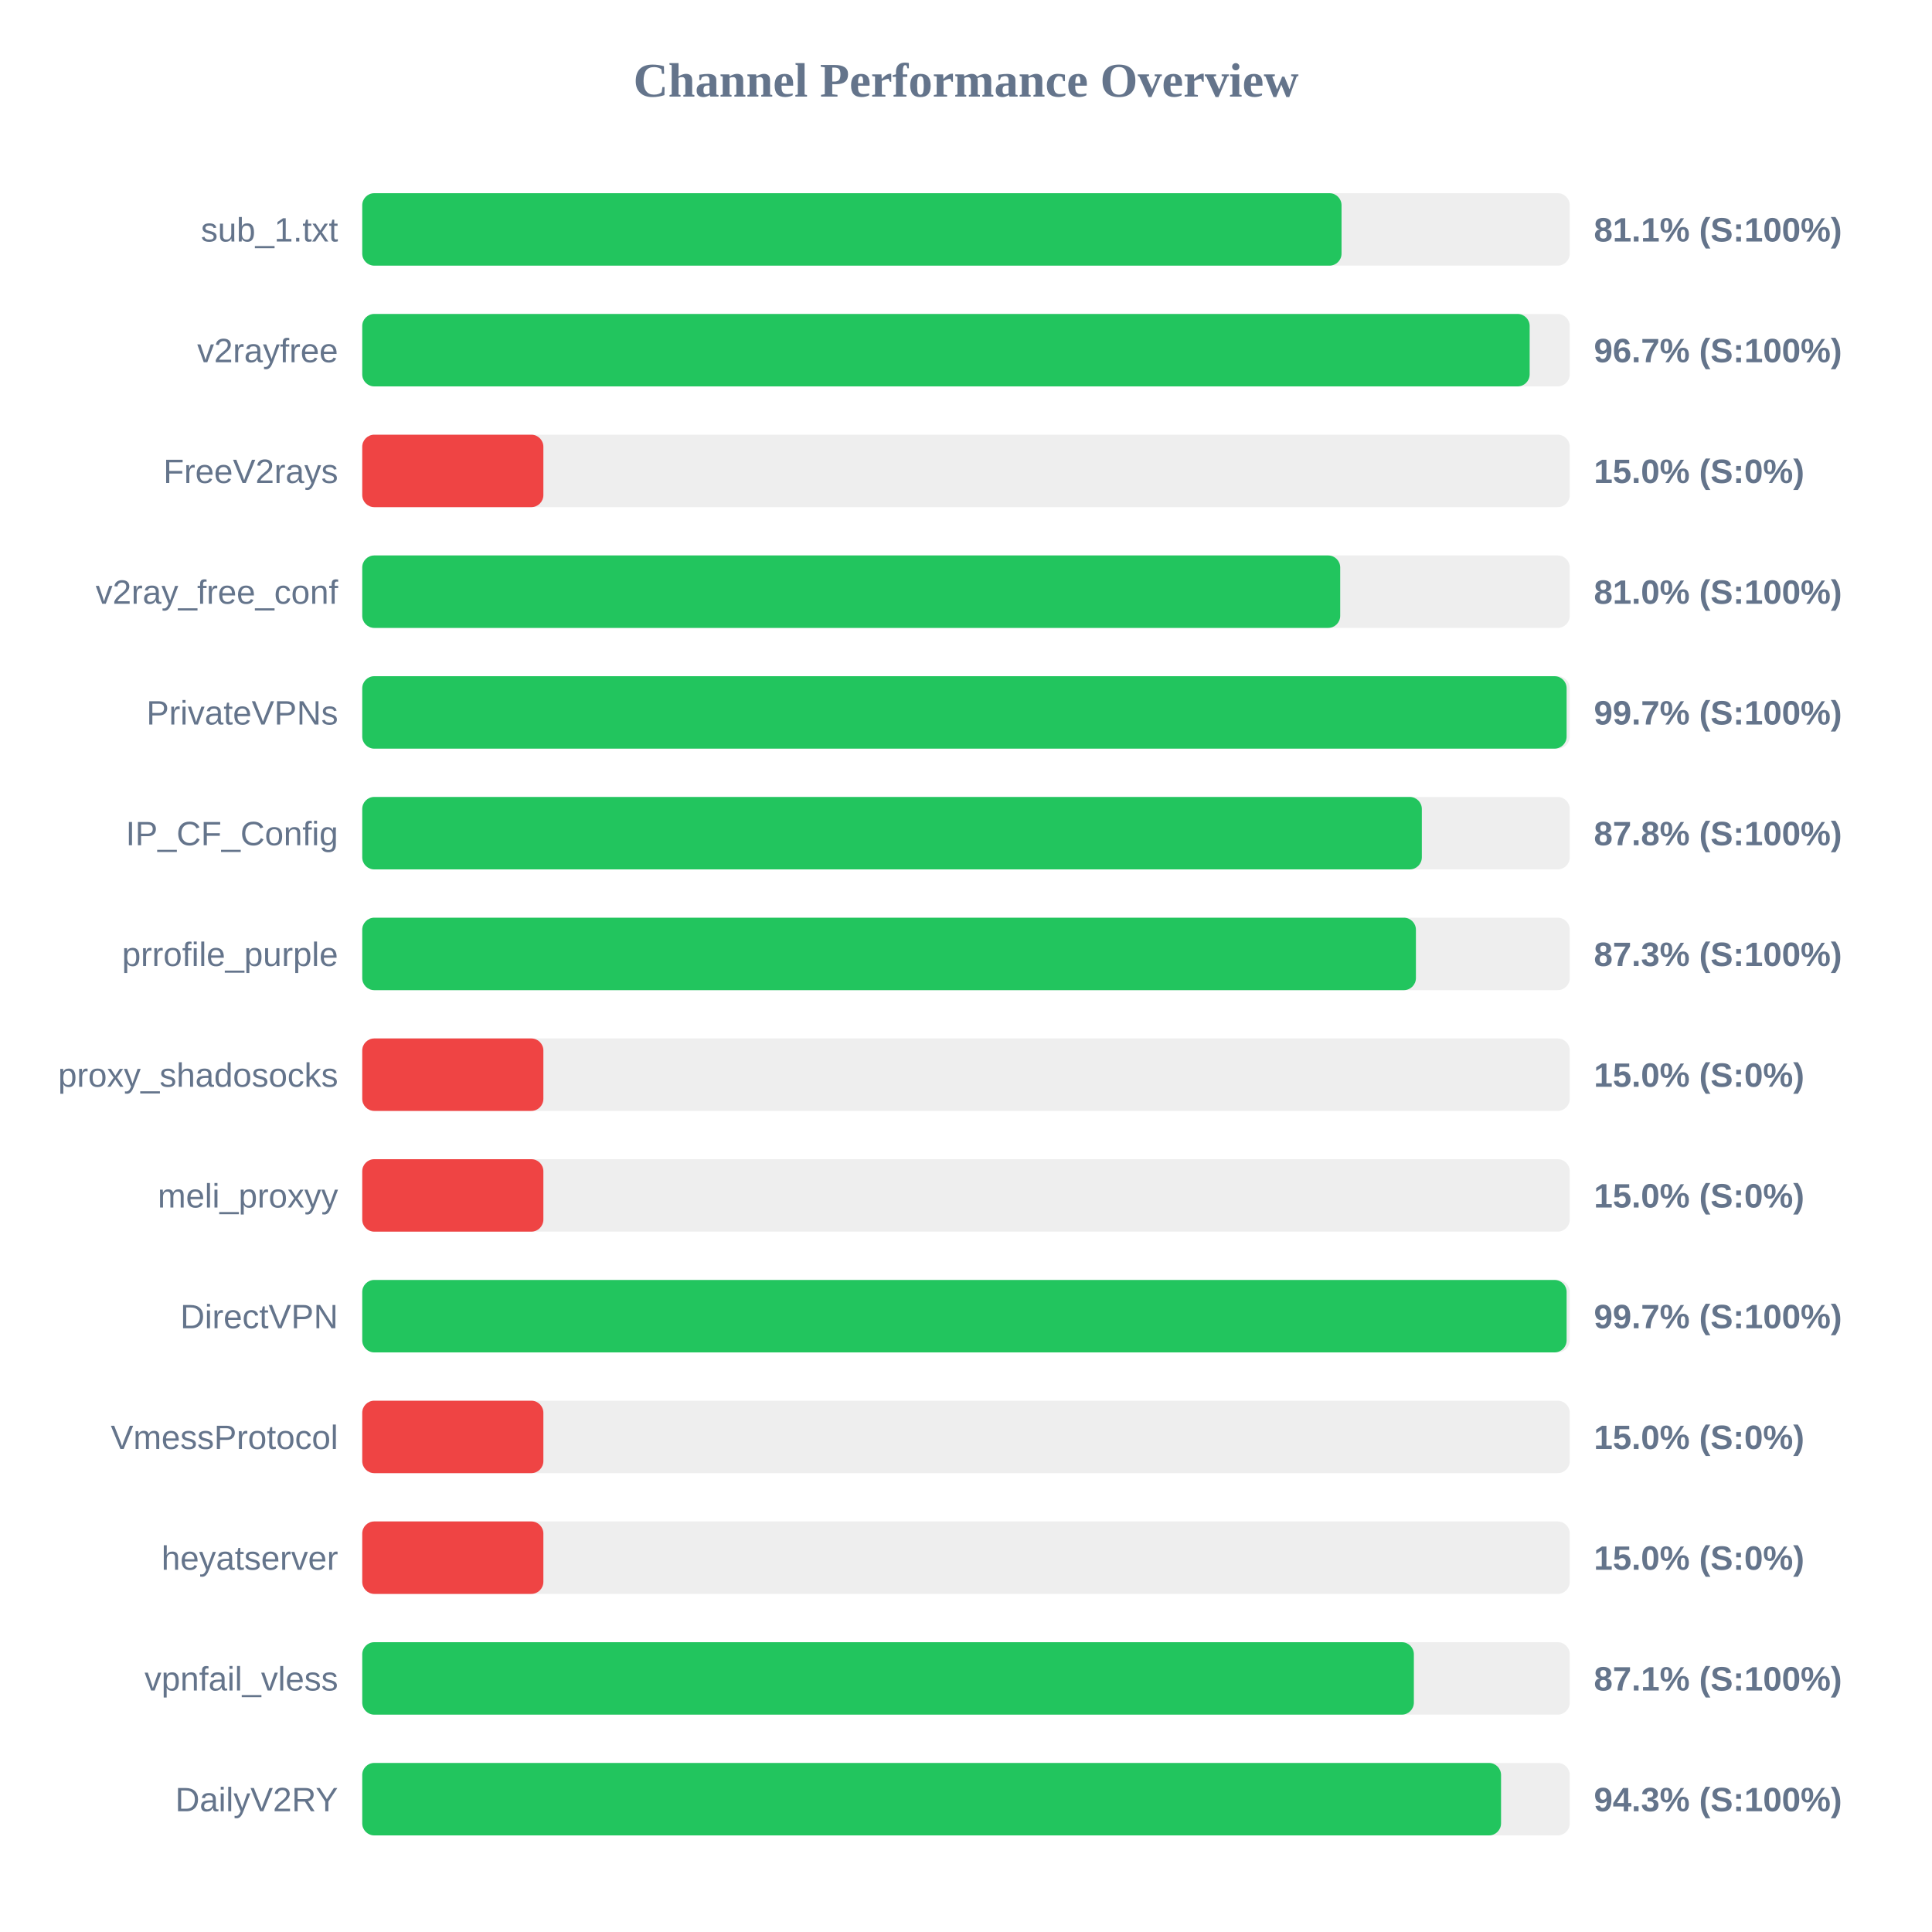
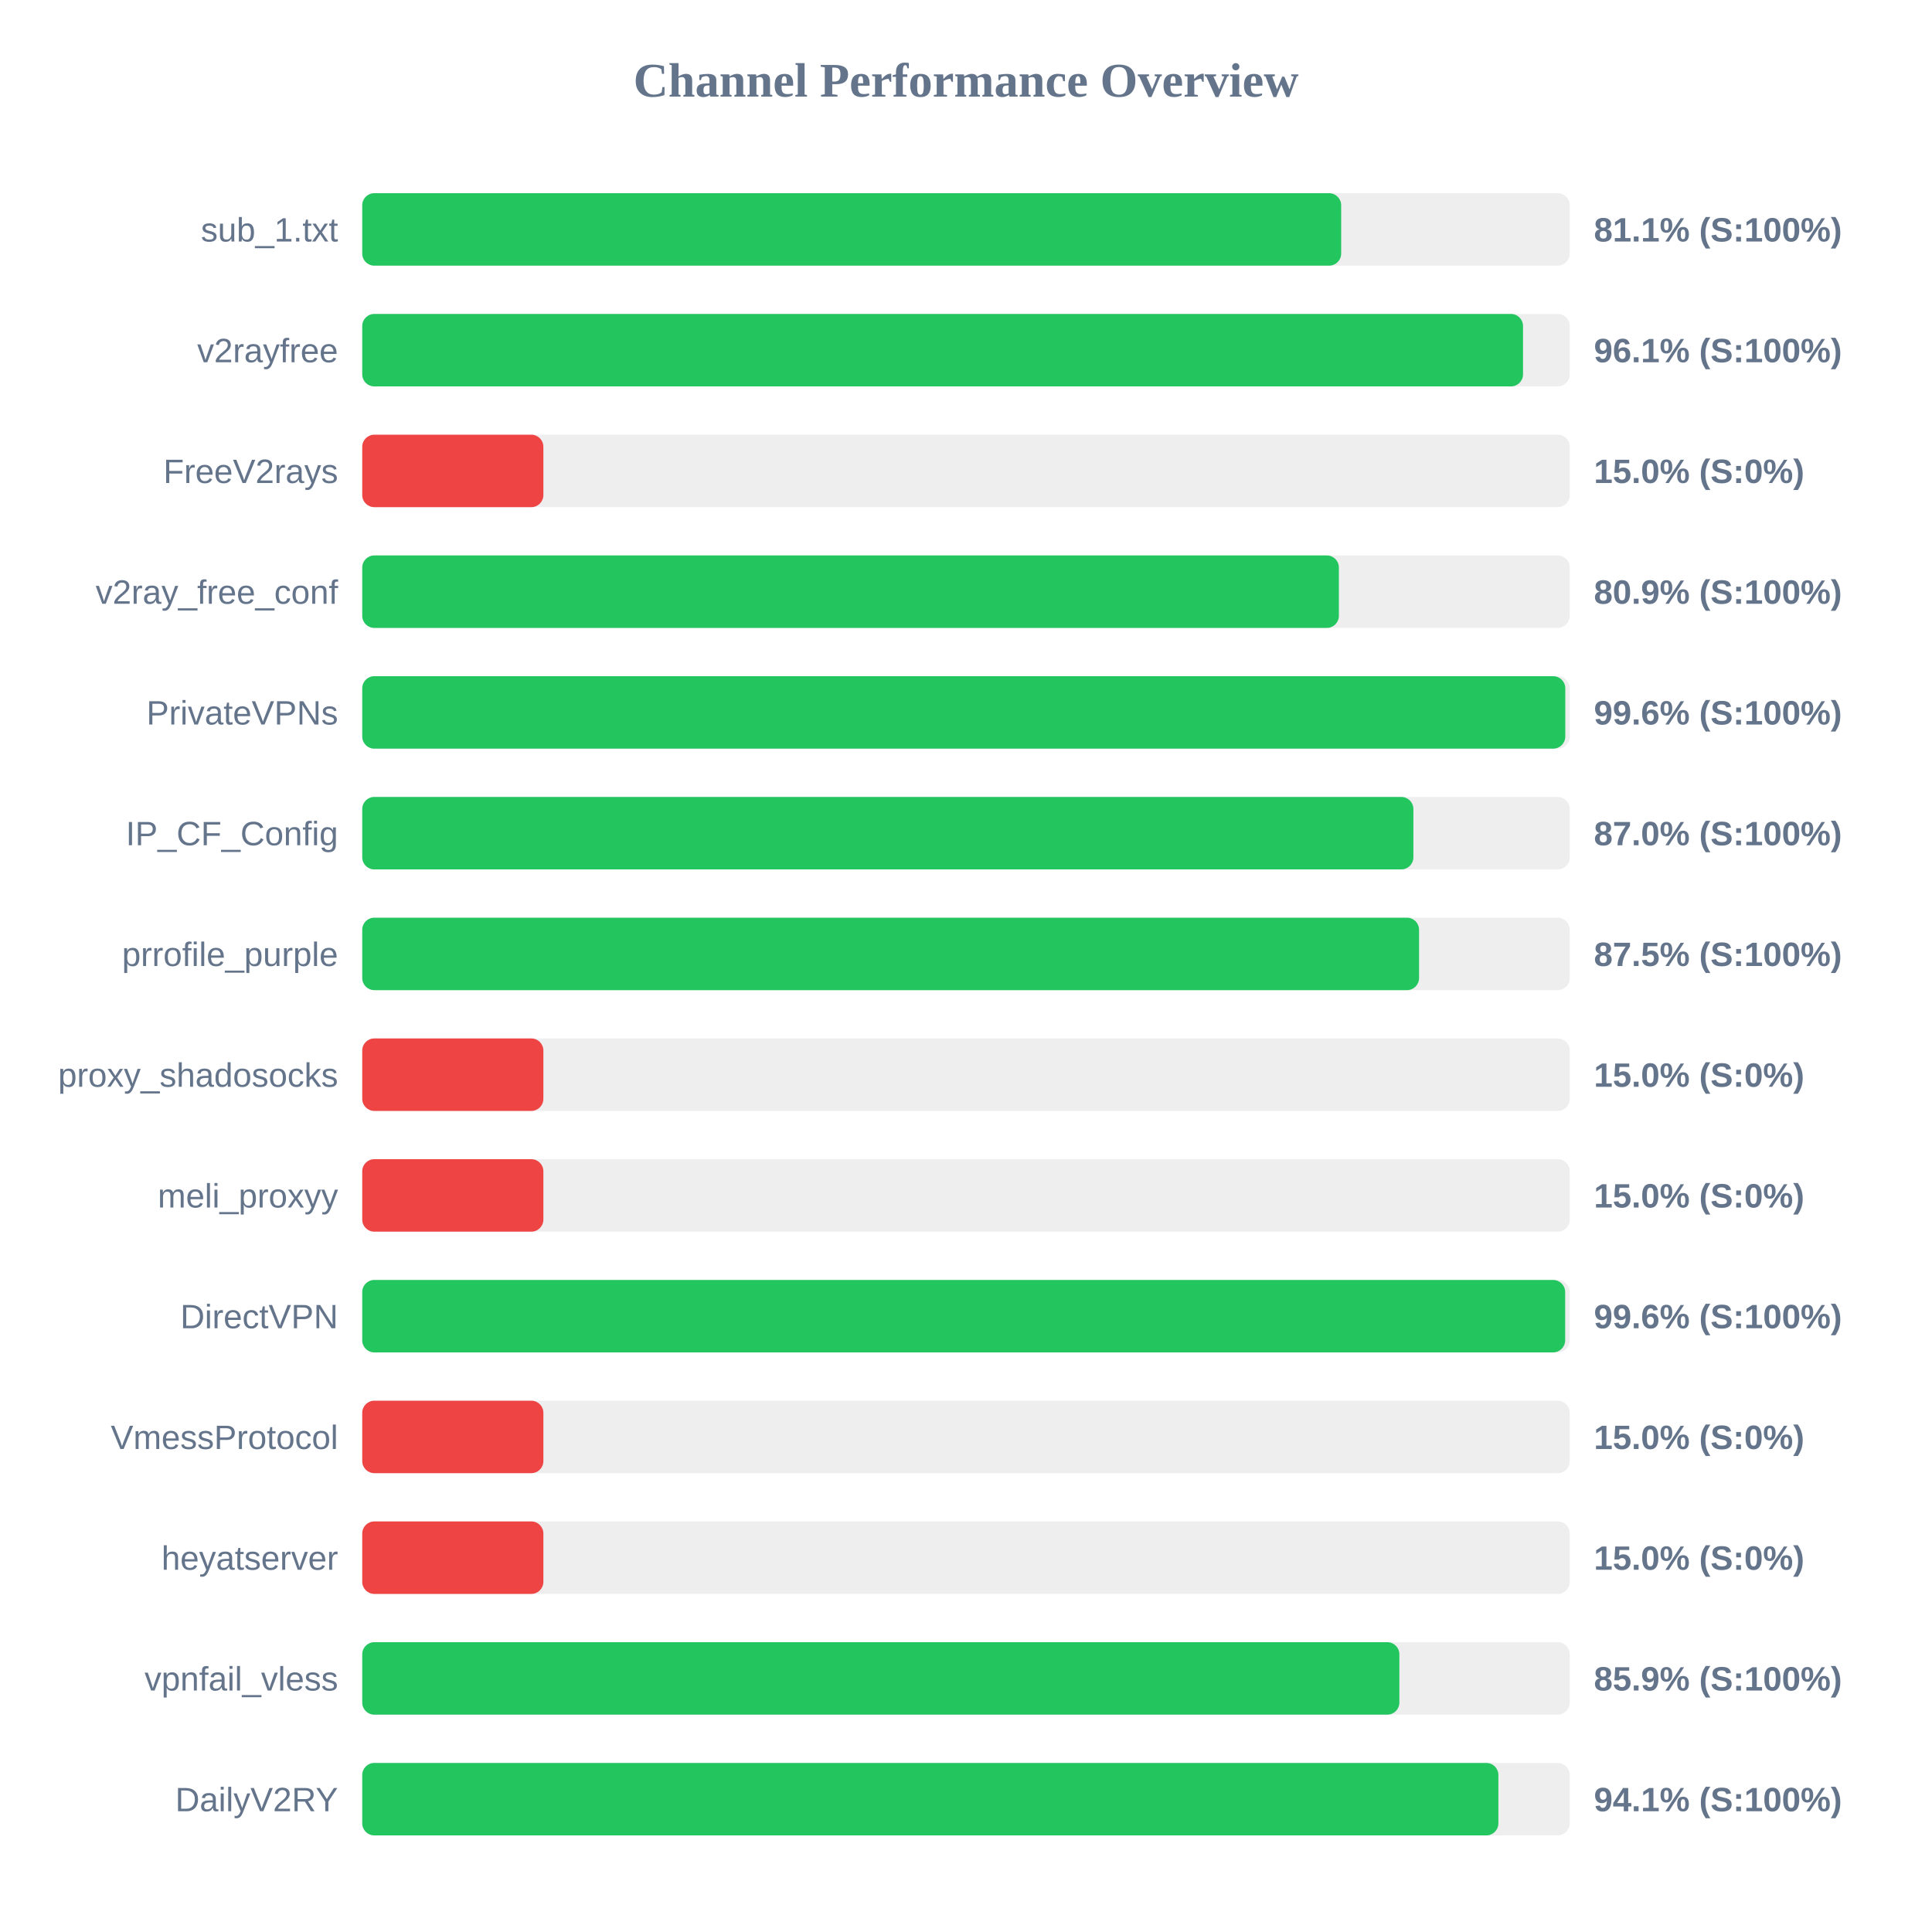
<svg xmlns="http://www.w3.org/2000/svg" width="800" height="800" version="1.1">
  <style>
        .row { font: 14px Arial; fill: #64748b; }
        .score { font: bold 14px Arial; fill: #64748b; }
    </style>
  <text x="400" y="40" text-anchor="middle" font-size="20px" font-weight="bold" fill="#64748b">Channel Performance Overview</text>
  <rect x="150" y="80" width="500" height="30" fill="#eee" rx="5" />
-   <rect x="150" y="80" width="405.5" height="30" fill="#22c55e" rx="5" />
+   <rect x="150" y="80" width="405.35" height="30" fill="#22c55e" rx="5" />
  <text x="140" y="100" text-anchor="end" class="row">sub_1.txt</text>
  <text x="660" y="100" text-anchor="start" class="score">81.1% (S:100%)</text>
  <rect x="150" y="130" width="500" height="30" fill="#eee" rx="5" />
-   <rect x="150" y="130" width="483.4" height="30" fill="#22c55e" rx="5" />
+   <rect x="150" y="130" width="480.65" height="30" fill="#22c55e" rx="5" />
  <text x="140" y="150" text-anchor="end" class="row">v2rayfree</text>
-   <text x="660" y="150" text-anchor="start" class="score">96.7% (S:100%)</text>
+   <text x="660" y="150" text-anchor="start" class="score">96.1% (S:100%)</text>
  <rect x="150" y="180" width="500" height="30" fill="#eee" rx="5" />
  <rect x="150" y="180" width="75.0" height="30" fill="#ef4444" rx="5" />
  <text x="140" y="200" text-anchor="end" class="row">FreeV2rays</text>
  <text x="660" y="200" text-anchor="start" class="score">15.0% (S:0%)</text>
  <rect x="150" y="230" width="500" height="30" fill="#eee" rx="5" />
-   <rect x="150" y="230" width="404.95" height="30" fill="#22c55e" rx="5" />
+   <rect x="150" y="230" width="404.4" height="30" fill="#22c55e" rx="5" />
  <text x="140" y="250" text-anchor="end" class="row">v2ray_free_conf</text>
-   <text x="660" y="250" text-anchor="start" class="score">81.0% (S:100%)</text>
+   <text x="660" y="250" text-anchor="start" class="score">80.9% (S:100%)</text>
  <rect x="150" y="280" width="500" height="30" fill="#eee" rx="5" />
-   <rect x="150" y="280" width="498.7" height="30" fill="#22c55e" rx="5" />
+   <rect x="150" y="280" width="498.15" height="30" fill="#22c55e" rx="5" />
  <text x="140" y="300" text-anchor="end" class="row">PrivateVPNs</text>
-   <text x="660" y="300" text-anchor="start" class="score">99.7% (S:100%)</text>
+   <text x="660" y="300" text-anchor="start" class="score">99.6% (S:100%)</text>
  <rect x="150" y="330" width="500" height="30" fill="#eee" rx="5" />
-   <rect x="150" y="330" width="438.75" height="30" fill="#22c55e" rx="5" />
+   <rect x="150" y="330" width="435.25" height="30" fill="#22c55e" rx="5" />
  <text x="140" y="350" text-anchor="end" class="row">IP_CF_Config</text>
-   <text x="660" y="350" text-anchor="start" class="score">87.8% (S:100%)</text>
+   <text x="660" y="350" text-anchor="start" class="score">87.0% (S:100%)</text>
  <rect x="150" y="380" width="500" height="30" fill="#eee" rx="5" />
-   <rect x="150" y="380" width="436.3" height="30" fill="#22c55e" rx="5" />
+   <rect x="150" y="380" width="437.6" height="30" fill="#22c55e" rx="5" />
  <text x="140" y="400" text-anchor="end" class="row">prrofile_purple</text>
-   <text x="660" y="400" text-anchor="start" class="score">87.3% (S:100%)</text>
+   <text x="660" y="400" text-anchor="start" class="score">87.5% (S:100%)</text>
  <rect x="150" y="430" width="500" height="30" fill="#eee" rx="5" />
  <rect x="150" y="430" width="75.0" height="30" fill="#ef4444" rx="5" />
  <text x="140" y="450" text-anchor="end" class="row">proxy_shadosocks</text>
  <text x="660" y="450" text-anchor="start" class="score">15.0% (S:0%)</text>
  <rect x="150" y="480" width="500" height="30" fill="#eee" rx="5" />
  <rect x="150" y="480" width="75.0" height="30" fill="#ef4444" rx="5" />
  <text x="140" y="500" text-anchor="end" class="row">meli_proxyy</text>
  <text x="660" y="500" text-anchor="start" class="score">15.0% (S:0%)</text>
  <rect x="150" y="530" width="500" height="30" fill="#eee" rx="5" />
-   <rect x="150" y="530" width="498.7" height="30" fill="#22c55e" rx="5" />
+   <rect x="150" y="530" width="498.1" height="30" fill="#22c55e" rx="5" />
  <text x="140" y="550" text-anchor="end" class="row">DirectVPN</text>
-   <text x="660" y="550" text-anchor="start" class="score">99.7% (S:100%)</text>
+   <text x="660" y="550" text-anchor="start" class="score">99.6% (S:100%)</text>
  <rect x="150" y="580" width="500" height="30" fill="#eee" rx="5" />
  <rect x="150" y="580" width="75.0" height="30" fill="#ef4444" rx="5" />
  <text x="140" y="600" text-anchor="end" class="row">VmessProtocol</text>
  <text x="660" y="600" text-anchor="start" class="score">15.0% (S:0%)</text>
  <rect x="150" y="630" width="500" height="30" fill="#eee" rx="5" />
  <rect x="150" y="630" width="75.0" height="30" fill="#ef4444" rx="5" />
  <text x="140" y="650" text-anchor="end" class="row">heyatserver</text>
  <text x="660" y="650" text-anchor="start" class="score">15.0% (S:0%)</text>
  <rect x="150" y="680" width="500" height="30" fill="#eee" rx="5" />
-   <rect x="150" y="680" width="435.45" height="30" fill="#22c55e" rx="5" />
+   <rect x="150" y="680" width="429.45" height="30" fill="#22c55e" rx="5" />
  <text x="140" y="700" text-anchor="end" class="row">vpnfail_vless</text>
-   <text x="660" y="700" text-anchor="start" class="score">87.1% (S:100%)</text>
+   <text x="660" y="700" text-anchor="start" class="score">85.9% (S:100%)</text>
  <rect x="150" y="730" width="500" height="30" fill="#eee" rx="5" />
-   <rect x="150" y="730" width="471.55" height="30" fill="#22c55e" rx="5" />
+   <rect x="150" y="730" width="470.45" height="30" fill="#22c55e" rx="5" />
  <text x="140" y="750" text-anchor="end" class="row">DailyV2RY</text>
-   <text x="660" y="750" text-anchor="start" class="score">94.3% (S:100%)</text>
+   <text x="660" y="750" text-anchor="start" class="score">94.1% (S:100%)</text>
</svg>
